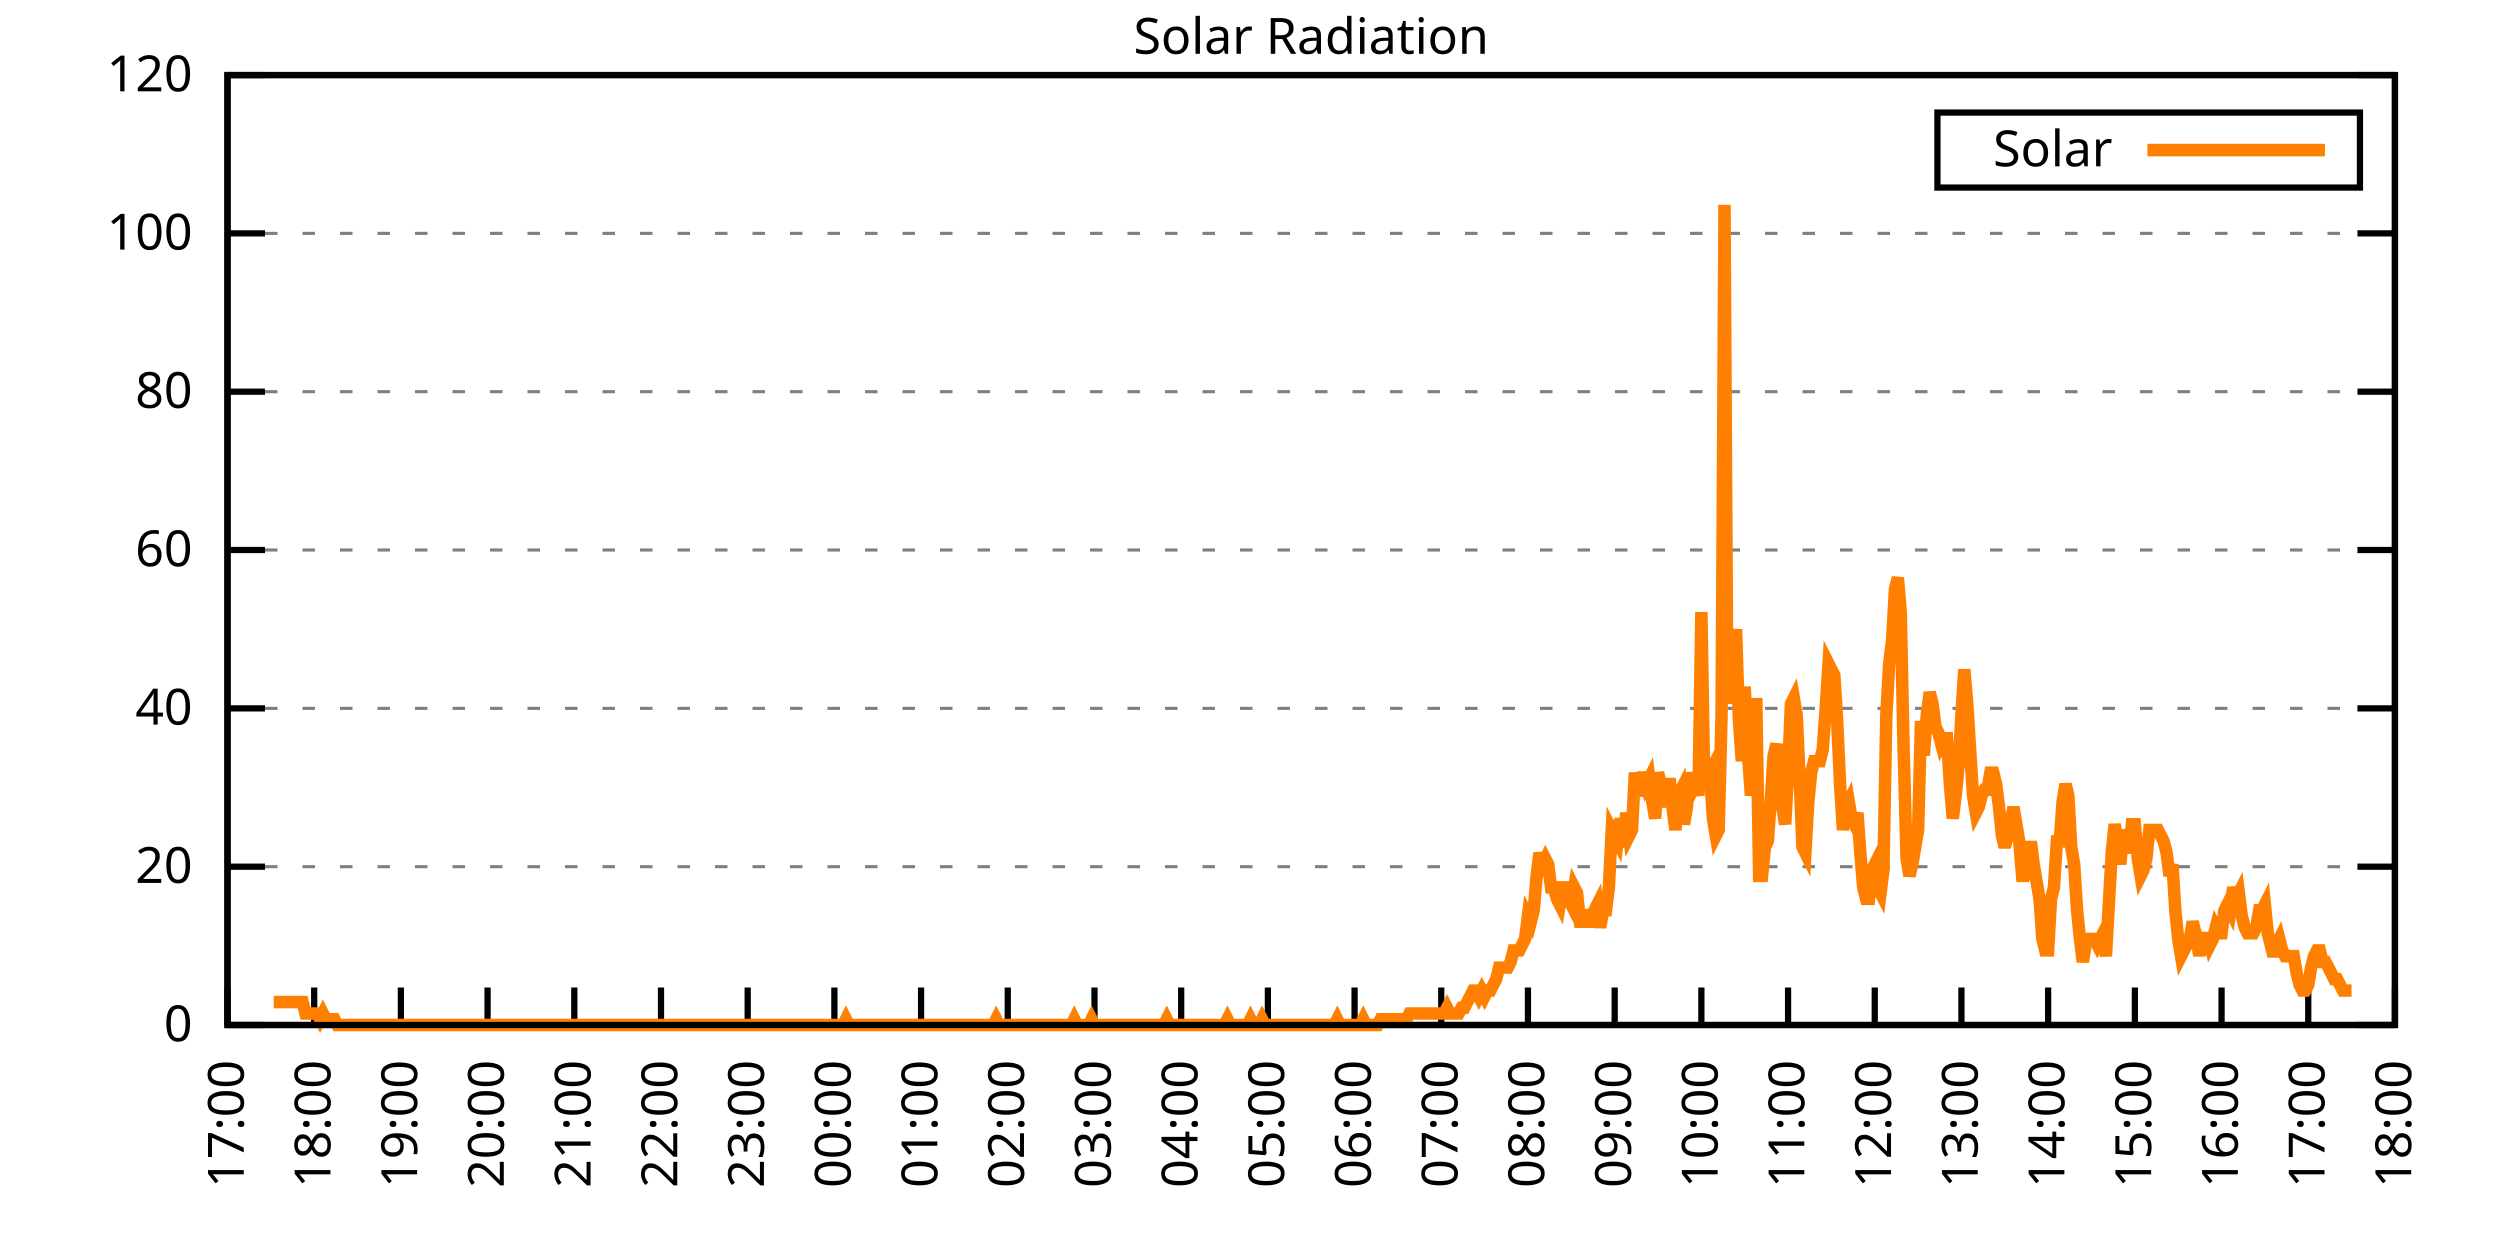
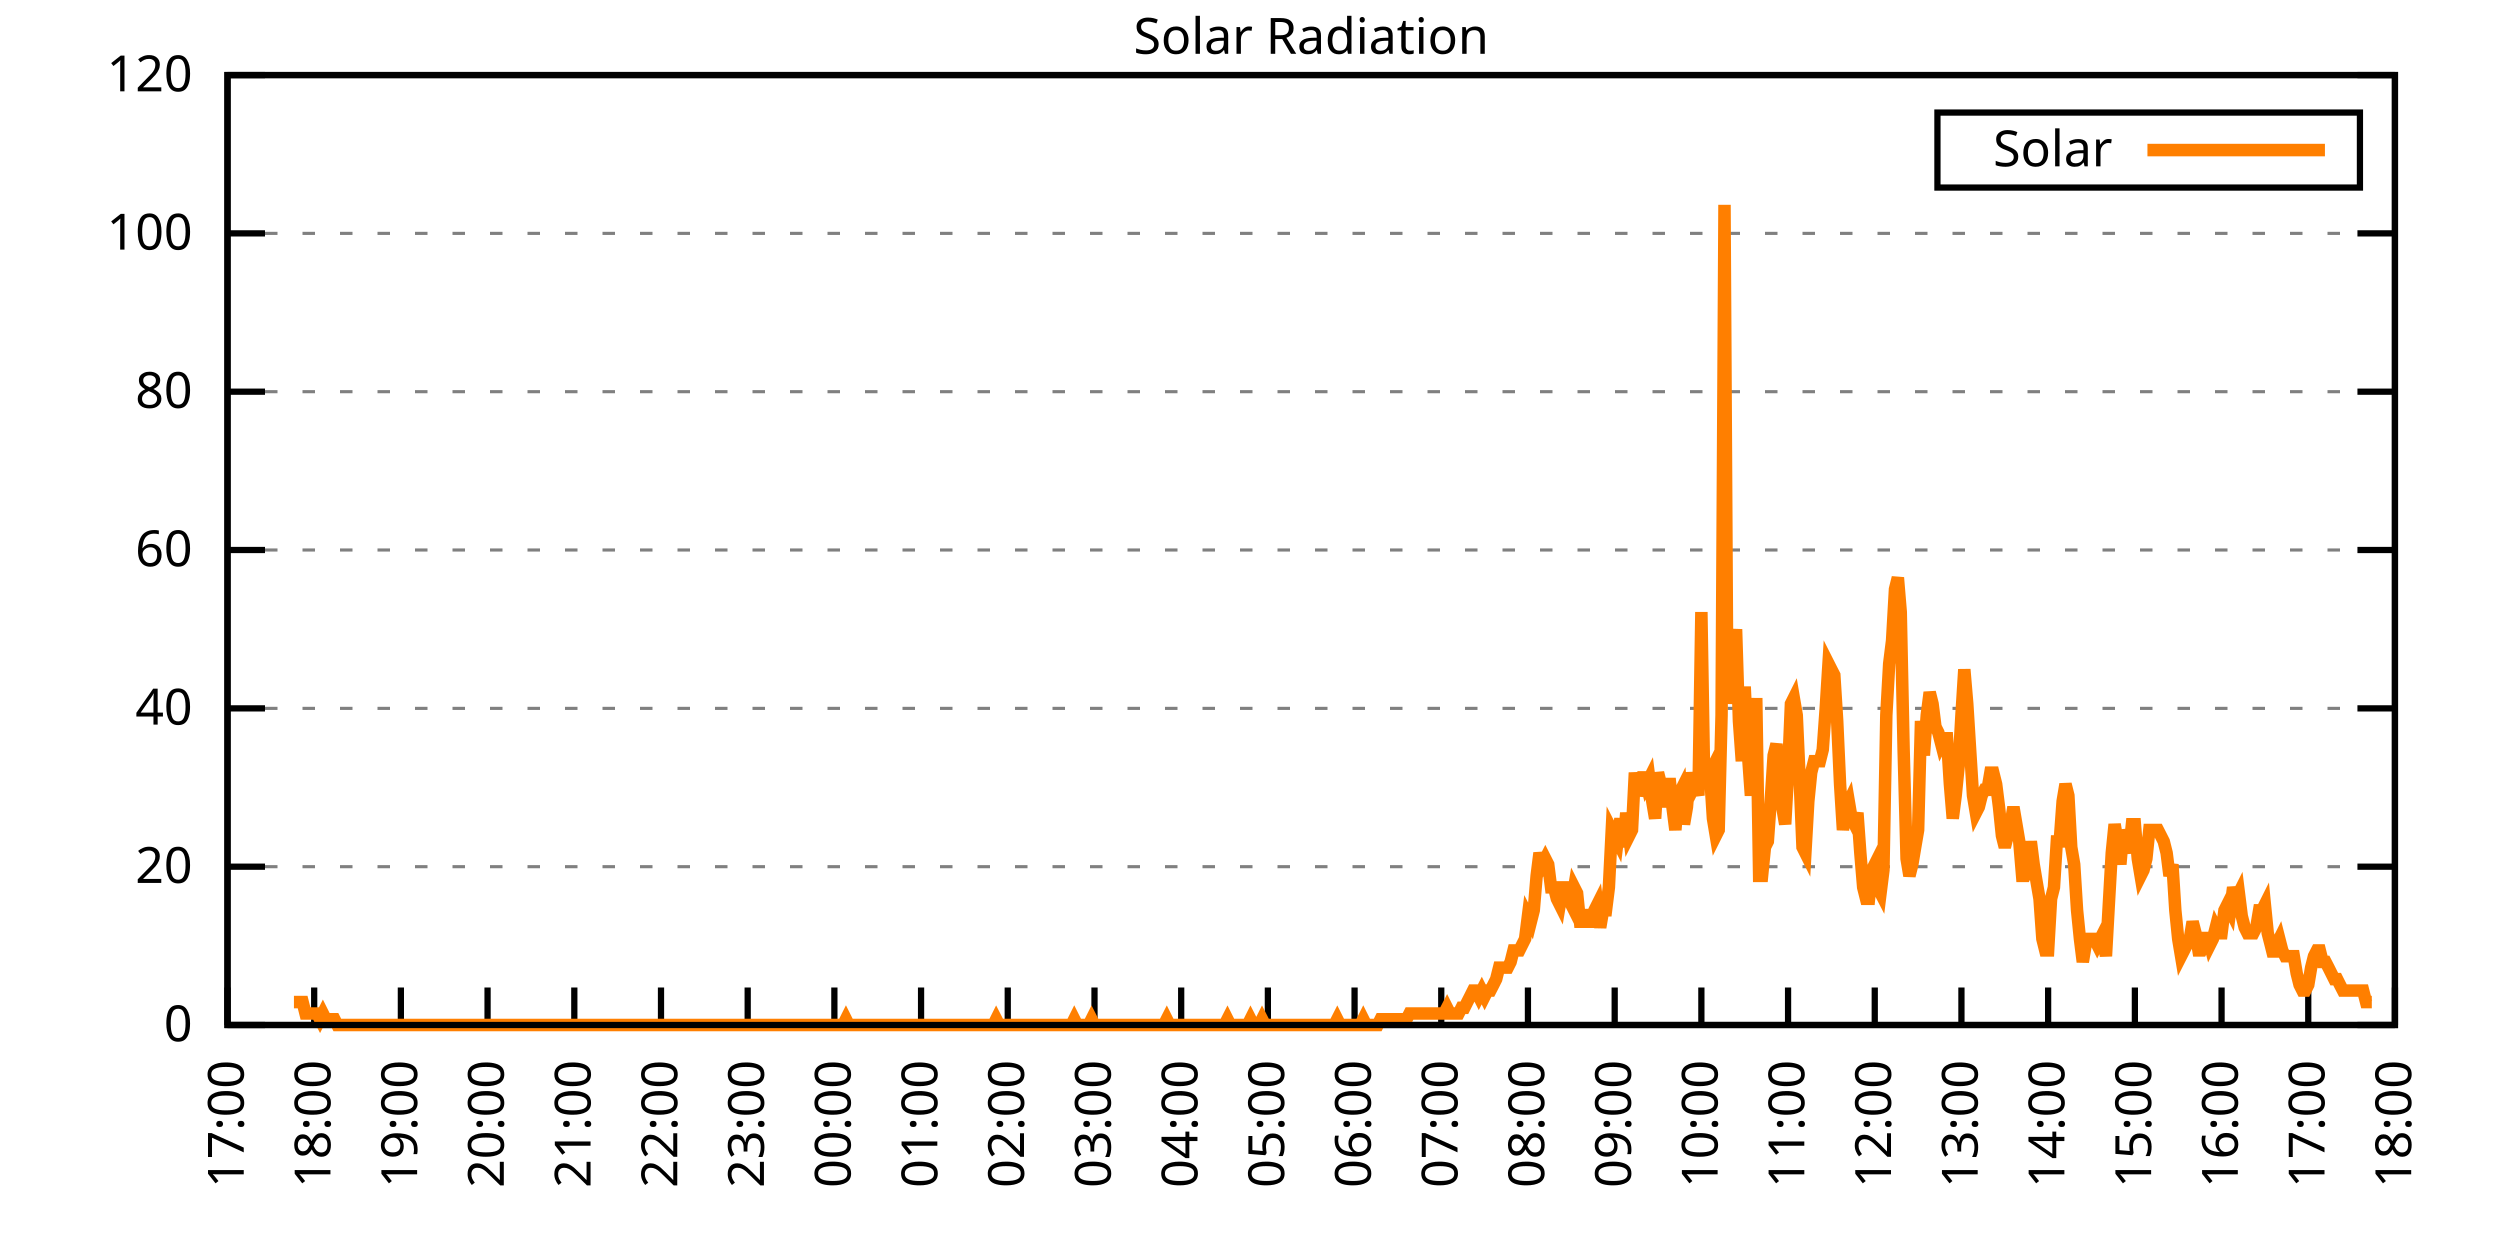
<svg xmlns="http://www.w3.org/2000/svg" xmlns:xlink="http://www.w3.org/1999/xlink" width="400" height="200" viewBox="0 0 400 200">
  <g id="gnuplot_canvas">
    <rect x="0" y="0" width="400" height="200" fill="none" />
    <defs>
      <circle id="gpDot" r="0.5" stroke-width="0.5" stroke="currentColor" />
      <path id="gpPt0" stroke-width="0.333" stroke="currentColor" d="M-1,0 h2 M0,-1 v2" />
      <path id="gpPt1" stroke-width="0.333" stroke="currentColor" d="M-1,-1 L1,1 M1,-1 L-1,1" />
      <path id="gpPt2" stroke-width="0.333" stroke="currentColor" d="M-1,0 L1,0 M0,-1 L0,1 M-1,-1 L1,1 M-1,1 L1,-1" />
      <rect id="gpPt3" stroke-width="0.333" stroke="currentColor" x="-1" y="-1" width="2" height="2" />
      <rect id="gpPt4" stroke-width="0.333" stroke="currentColor" fill="currentColor" x="-1" y="-1" width="2" height="2" />
      <circle id="gpPt5" stroke-width="0.333" stroke="currentColor" cx="0" cy="0" r="1" />
      <use xlink:href="#gpPt5" id="gpPt6" fill="currentColor" stroke="none" />
      <path id="gpPt7" stroke-width="0.333" stroke="currentColor" d="M0,-1.33 L-1.33,0.67 L1.33,0.67 z" />
      <use xlink:href="#gpPt7" id="gpPt8" fill="currentColor" stroke="none" />
      <use xlink:href="#gpPt7" id="gpPt9" stroke="currentColor" transform="rotate(180)" />
      <use xlink:href="#gpPt9" id="gpPt10" fill="currentColor" stroke="none" />
      <use xlink:href="#gpPt3" id="gpPt11" stroke="currentColor" transform="rotate(45)" />
      <use xlink:href="#gpPt11" id="gpPt12" fill="currentColor" stroke="none" />
      <path id="gpPt13" stroke-width="0.333" stroke="currentColor" d="M0,1.330 L1.265,0.411 L0.782,-1.067 L-0.782,-1.076 L-1.265,0.411 z" />
      <use xlink:href="#gpPt13" id="gpPt14" fill="currentColor" stroke="none" />
      <filter id="textbox" filterUnits="objectBoundingBox" x="0" y="0" height="1" width="1">
        <feFlood flood-color="white" flood-opacity="1" result="bgnd" />
        <feComposite in="SourceGraphic" in2="bgnd" operator="atop" />
      </filter>
      <filter id="greybox" filterUnits="objectBoundingBox" x="0" y="0" height="1" width="1">
        <feFlood flood-color="lightgrey" flood-opacity="1" result="grey" />
        <feComposite in="SourceGraphic" in2="grey" operator="atop" />
      </filter>
    </defs>
    <g fill="none" color="white" stroke="currentColor" stroke-width="1.00" stroke-linecap="butt" stroke-linejoin="miter">
</g>
    <g fill="none" color="black" stroke="currentColor" stroke-width="1.00" stroke-linecap="butt" stroke-linejoin="miter">
      <g stroke="none" shape-rendering="crispEdges">
        <polygon fill="rgb(255, 255, 255)" points="36.40,164.00 383.18,164.00 383.18,12.02 36.40,12.02 " />
      </g>
    </g>
    <g fill="none" color="black" stroke="currentColor" stroke-width="1.00" stroke-linecap="butt" stroke-linejoin="miter">
</g>
    <g fill="none" color="black" stroke="black" stroke-width="0.50" stroke-linecap="butt" stroke-linejoin="miter">
</g>
    <g fill="none" color="gray" stroke="currentColor" stroke-width="0.50" stroke-linecap="butt" stroke-linejoin="miter">
      <path stroke="gray" stroke-dasharray="2,4" class="gridline" d="M36.40,164.00 L383.19,164.00  " />
    </g>
    <g fill="none" color="gray" stroke="gray" stroke-width="1.00" stroke-linecap="butt" stroke-linejoin="miter">
</g>
    <g fill="none" color="black" stroke="currentColor" stroke-width="1.00" stroke-linecap="butt" stroke-linejoin="miter">
      <path stroke="black" d="M36.40,164.00 L42.40,164.00 M383.19,164.00 L377.19,164.00  " />
      <g transform="translate(30.80,166.60)" stroke="none" fill="black" font-family="Sans" font-size="8.00" text-anchor="end">
        <text>
          <tspan font-family="Sans"> 0</tspan>
        </text>
      </g>
    </g>
    <g fill="none" color="black" stroke="currentColor" stroke-width="1.00" stroke-linecap="butt" stroke-linejoin="miter">
</g>
    <g fill="none" color="black" stroke="black" stroke-width="0.50" stroke-linecap="butt" stroke-linejoin="miter">
</g>
    <g fill="none" color="gray" stroke="currentColor" stroke-width="0.50" stroke-linecap="butt" stroke-linejoin="miter">
      <path stroke="gray" stroke-dasharray="2,4" class="gridline" d="M36.40,138.67 L383.19,138.67  " />
    </g>
    <g fill="none" color="gray" stroke="gray" stroke-width="1.00" stroke-linecap="butt" stroke-linejoin="miter">
</g>
    <g fill="none" color="black" stroke="currentColor" stroke-width="1.00" stroke-linecap="butt" stroke-linejoin="miter">
      <path stroke="black" d="M36.40,138.67 L42.40,138.67 M383.19,138.67 L377.19,138.67  " />
      <g transform="translate(30.80,141.27)" stroke="none" fill="black" font-family="Sans" font-size="8.00" text-anchor="end">
        <text>
          <tspan font-family="Sans"> 20</tspan>
        </text>
      </g>
    </g>
    <g fill="none" color="black" stroke="currentColor" stroke-width="1.00" stroke-linecap="butt" stroke-linejoin="miter">
</g>
    <g fill="none" color="black" stroke="black" stroke-width="0.50" stroke-linecap="butt" stroke-linejoin="miter">
</g>
    <g fill="none" color="gray" stroke="currentColor" stroke-width="0.50" stroke-linecap="butt" stroke-linejoin="miter">
      <path stroke="gray" stroke-dasharray="2,4" class="gridline" d="M36.40,113.34 L383.19,113.34  " />
    </g>
    <g fill="none" color="gray" stroke="gray" stroke-width="1.00" stroke-linecap="butt" stroke-linejoin="miter">
</g>
    <g fill="none" color="black" stroke="currentColor" stroke-width="1.00" stroke-linecap="butt" stroke-linejoin="miter">
      <path stroke="black" d="M36.40,113.34 L42.40,113.34 M383.19,113.34 L377.19,113.34  " />
      <g transform="translate(30.80,115.94)" stroke="none" fill="black" font-family="Sans" font-size="8.00" text-anchor="end">
        <text>
          <tspan font-family="Sans"> 40</tspan>
        </text>
      </g>
    </g>
    <g fill="none" color="black" stroke="currentColor" stroke-width="1.00" stroke-linecap="butt" stroke-linejoin="miter">
</g>
    <g fill="none" color="black" stroke="black" stroke-width="0.50" stroke-linecap="butt" stroke-linejoin="miter">
</g>
    <g fill="none" color="gray" stroke="currentColor" stroke-width="0.50" stroke-linecap="butt" stroke-linejoin="miter">
      <path stroke="gray" stroke-dasharray="2,4" class="gridline" d="M36.40,88.00 L383.19,88.00  " />
    </g>
    <g fill="none" color="gray" stroke="gray" stroke-width="1.00" stroke-linecap="butt" stroke-linejoin="miter">
</g>
    <g fill="none" color="black" stroke="currentColor" stroke-width="1.00" stroke-linecap="butt" stroke-linejoin="miter">
      <path stroke="black" d="M36.40,88.00 L42.40,88.00 M383.19,88.00 L377.19,88.00  " />
      <g transform="translate(30.80,90.60)" stroke="none" fill="black" font-family="Sans" font-size="8.00" text-anchor="end">
        <text>
          <tspan font-family="Sans"> 60</tspan>
        </text>
      </g>
    </g>
    <g fill="none" color="black" stroke="currentColor" stroke-width="1.00" stroke-linecap="butt" stroke-linejoin="miter">
</g>
    <g fill="none" color="black" stroke="black" stroke-width="0.50" stroke-linecap="butt" stroke-linejoin="miter">
</g>
    <g fill="none" color="gray" stroke="currentColor" stroke-width="0.50" stroke-linecap="butt" stroke-linejoin="miter">
      <path stroke="gray" stroke-dasharray="2,4" class="gridline" d="M36.40,62.67 L383.19,62.67  " />
    </g>
    <g fill="none" color="gray" stroke="gray" stroke-width="1.00" stroke-linecap="butt" stroke-linejoin="miter">
</g>
    <g fill="none" color="black" stroke="currentColor" stroke-width="1.00" stroke-linecap="butt" stroke-linejoin="miter">
      <path stroke="black" d="M36.40,62.67 L42.40,62.67 M383.19,62.67 L377.19,62.67  " />
      <g transform="translate(30.80,65.27)" stroke="none" fill="black" font-family="Sans" font-size="8.00" text-anchor="end">
        <text>
          <tspan font-family="Sans"> 80</tspan>
        </text>
      </g>
    </g>
    <g fill="none" color="black" stroke="currentColor" stroke-width="1.00" stroke-linecap="butt" stroke-linejoin="miter">
</g>
    <g fill="none" color="black" stroke="black" stroke-width="0.50" stroke-linecap="butt" stroke-linejoin="miter">
</g>
    <g fill="none" color="gray" stroke="currentColor" stroke-width="0.50" stroke-linecap="butt" stroke-linejoin="miter">
      <path stroke="gray" stroke-dasharray="2,4" class="gridline" d="M36.40,37.34 L383.19,37.34  " />
    </g>
    <g fill="none" color="gray" stroke="gray" stroke-width="1.00" stroke-linecap="butt" stroke-linejoin="miter">
</g>
    <g fill="none" color="black" stroke="currentColor" stroke-width="1.00" stroke-linecap="butt" stroke-linejoin="miter">
      <path stroke="black" d="M36.40,37.34 L42.40,37.34 M383.19,37.34 L377.19,37.34  " />
      <g transform="translate(30.80,39.94)" stroke="none" fill="black" font-family="Sans" font-size="8.00" text-anchor="end">
        <text>
          <tspan font-family="Sans"> 100</tspan>
        </text>
      </g>
    </g>
    <g fill="none" color="black" stroke="currentColor" stroke-width="1.00" stroke-linecap="butt" stroke-linejoin="miter">
</g>
    <g fill="none" color="black" stroke="black" stroke-width="0.50" stroke-linecap="butt" stroke-linejoin="miter">
</g>
    <g fill="none" color="gray" stroke="currentColor" stroke-width="0.50" stroke-linecap="butt" stroke-linejoin="miter">
      <path stroke="gray" stroke-dasharray="2,4" class="gridline" d="M36.40,12.01 L383.19,12.01  " />
    </g>
    <g fill="none" color="gray" stroke="gray" stroke-width="1.00" stroke-linecap="butt" stroke-linejoin="miter">
</g>
    <g fill="none" color="black" stroke="currentColor" stroke-width="1.00" stroke-linecap="butt" stroke-linejoin="miter">
      <path stroke="black" d="M36.40,12.01 L42.40,12.01 M383.19,12.01 L377.19,12.01  " />
      <g transform="translate(30.80,14.61)" stroke="none" fill="black" font-family="Sans" font-size="8.00" text-anchor="end">
        <text>
          <tspan font-family="Sans"> 120</tspan>
        </text>
      </g>
    </g>
    <g fill="none" color="black" stroke="currentColor" stroke-width="1.00" stroke-linecap="butt" stroke-linejoin="miter">
      <path stroke="black" d="M36.40,164.00 L36.40,158.00  " />
      <g transform="translate(39.00,169.60) rotate(270.00)" stroke="none" fill="black" font-family="Sans" font-size="8.00" text-anchor="end">
        <text>
          <tspan font-family="Sans">17:00</tspan>
        </text>
      </g>
    </g>
    <g fill="none" color="black" stroke="currentColor" stroke-width="1.00" stroke-linecap="butt" stroke-linejoin="miter">
      <path stroke="black" d="M50.27,164.00 L50.27,158.00  " />
      <g transform="translate(52.87,169.60) rotate(270.00)" stroke="none" fill="black" font-family="Sans" font-size="8.00" text-anchor="end">
        <text>
          <tspan font-family="Sans">18:00</tspan>
        </text>
      </g>
    </g>
    <g fill="none" color="black" stroke="currentColor" stroke-width="1.00" stroke-linecap="butt" stroke-linejoin="miter">
      <path stroke="black" d="M64.14,164.00 L64.14,158.00  " />
      <g transform="translate(66.74,169.60) rotate(270.00)" stroke="none" fill="black" font-family="Sans" font-size="8.00" text-anchor="end">
        <text>
          <tspan font-family="Sans">19:00</tspan>
        </text>
      </g>
    </g>
    <g fill="none" color="black" stroke="currentColor" stroke-width="1.00" stroke-linecap="butt" stroke-linejoin="miter">
      <path stroke="black" d="M78.01,164.00 L78.01,158.00  " />
      <g transform="translate(80.61,169.60) rotate(270.00)" stroke="none" fill="black" font-family="Sans" font-size="8.00" text-anchor="end">
        <text>
          <tspan font-family="Sans">20:00</tspan>
        </text>
      </g>
    </g>
    <g fill="none" color="black" stroke="currentColor" stroke-width="1.00" stroke-linecap="butt" stroke-linejoin="miter">
      <path stroke="black" d="M91.89,164.00 L91.89,158.00  " />
      <g transform="translate(94.49,169.60) rotate(270.00)" stroke="none" fill="black" font-family="Sans" font-size="8.00" text-anchor="end">
        <text>
          <tspan font-family="Sans">21:00</tspan>
        </text>
      </g>
    </g>
    <g fill="none" color="black" stroke="currentColor" stroke-width="1.00" stroke-linecap="butt" stroke-linejoin="miter">
      <path stroke="black" d="M105.76,164.00 L105.76,158.00  " />
      <g transform="translate(108.36,169.60) rotate(270.00)" stroke="none" fill="black" font-family="Sans" font-size="8.00" text-anchor="end">
        <text>
          <tspan font-family="Sans">22:00</tspan>
        </text>
      </g>
    </g>
    <g fill="none" color="black" stroke="currentColor" stroke-width="1.00" stroke-linecap="butt" stroke-linejoin="miter">
      <path stroke="black" d="M119.63,164.00 L119.63,158.00  " />
      <g transform="translate(122.23,169.60) rotate(270.00)" stroke="none" fill="black" font-family="Sans" font-size="8.00" text-anchor="end">
        <text>
          <tspan font-family="Sans">23:00</tspan>
        </text>
      </g>
    </g>
    <g fill="none" color="black" stroke="currentColor" stroke-width="1.00" stroke-linecap="butt" stroke-linejoin="miter">
      <path stroke="black" d="M133.50,164.00 L133.50,158.00  " />
      <g transform="translate(136.10,169.60) rotate(270.00)" stroke="none" fill="black" font-family="Sans" font-size="8.00" text-anchor="end">
        <text>
          <tspan font-family="Sans">00:00</tspan>
        </text>
      </g>
    </g>
    <g fill="none" color="black" stroke="currentColor" stroke-width="1.00" stroke-linecap="butt" stroke-linejoin="miter">
      <path stroke="black" d="M147.37,164.00 L147.37,158.00  " />
      <g transform="translate(149.97,169.60) rotate(270.00)" stroke="none" fill="black" font-family="Sans" font-size="8.00" text-anchor="end">
        <text>
          <tspan font-family="Sans">01:00</tspan>
        </text>
      </g>
    </g>
    <g fill="none" color="black" stroke="currentColor" stroke-width="1.00" stroke-linecap="butt" stroke-linejoin="miter">
      <path stroke="black" d="M161.24,164.00 L161.24,158.00  " />
      <g transform="translate(163.84,169.60) rotate(270.00)" stroke="none" fill="black" font-family="Sans" font-size="8.00" text-anchor="end">
        <text>
          <tspan font-family="Sans">02:00</tspan>
        </text>
      </g>
    </g>
    <g fill="none" color="black" stroke="currentColor" stroke-width="1.00" stroke-linecap="butt" stroke-linejoin="miter">
      <path stroke="black" d="M175.12,164.00 L175.12,158.00  " />
      <g transform="translate(177.72,169.60) rotate(270.00)" stroke="none" fill="black" font-family="Sans" font-size="8.00" text-anchor="end">
        <text>
          <tspan font-family="Sans">03:00</tspan>
        </text>
      </g>
    </g>
    <g fill="none" color="black" stroke="currentColor" stroke-width="1.00" stroke-linecap="butt" stroke-linejoin="miter">
      <path stroke="black" d="M188.99,164.00 L188.99,158.00  " />
      <g transform="translate(191.59,169.60) rotate(270.00)" stroke="none" fill="black" font-family="Sans" font-size="8.00" text-anchor="end">
        <text>
          <tspan font-family="Sans">04:00</tspan>
        </text>
      </g>
    </g>
    <g fill="none" color="black" stroke="currentColor" stroke-width="1.00" stroke-linecap="butt" stroke-linejoin="miter">
      <path stroke="black" d="M202.86,164.00 L202.86,158.00  " />
      <g transform="translate(205.46,169.60) rotate(270.00)" stroke="none" fill="black" font-family="Sans" font-size="8.00" text-anchor="end">
        <text>
          <tspan font-family="Sans">05:00</tspan>
        </text>
      </g>
    </g>
    <g fill="none" color="black" stroke="currentColor" stroke-width="1.00" stroke-linecap="butt" stroke-linejoin="miter">
      <path stroke="black" d="M216.73,164.00 L216.73,158.00  " />
      <g transform="translate(219.33,169.60) rotate(270.00)" stroke="none" fill="black" font-family="Sans" font-size="8.00" text-anchor="end">
        <text>
          <tspan font-family="Sans">06:00</tspan>
        </text>
      </g>
    </g>
    <g fill="none" color="black" stroke="currentColor" stroke-width="1.00" stroke-linecap="butt" stroke-linejoin="miter">
      <path stroke="black" d="M230.60,164.00 L230.60,158.00  " />
      <g transform="translate(233.20,169.60) rotate(270.00)" stroke="none" fill="black" font-family="Sans" font-size="8.00" text-anchor="end">
        <text>
          <tspan font-family="Sans">07:00</tspan>
        </text>
      </g>
    </g>
    <g fill="none" color="black" stroke="currentColor" stroke-width="1.00" stroke-linecap="butt" stroke-linejoin="miter">
      <path stroke="black" d="M244.47,164.00 L244.47,158.00  " />
      <g transform="translate(247.07,169.60) rotate(270.00)" stroke="none" fill="black" font-family="Sans" font-size="8.00" text-anchor="end">
        <text>
          <tspan font-family="Sans">08:00</tspan>
        </text>
      </g>
    </g>
    <g fill="none" color="black" stroke="currentColor" stroke-width="1.00" stroke-linecap="butt" stroke-linejoin="miter">
      <path stroke="black" d="M258.35,164.00 L258.35,158.00  " />
      <g transform="translate(260.95,169.60) rotate(270.00)" stroke="none" fill="black" font-family="Sans" font-size="8.00" text-anchor="end">
        <text>
          <tspan font-family="Sans">09:00</tspan>
        </text>
      </g>
    </g>
    <g fill="none" color="black" stroke="currentColor" stroke-width="1.00" stroke-linecap="butt" stroke-linejoin="miter">
      <path stroke="black" d="M272.22,164.00 L272.22,158.00  " />
      <g transform="translate(274.82,169.60) rotate(270.00)" stroke="none" fill="black" font-family="Sans" font-size="8.00" text-anchor="end">
        <text>
          <tspan font-family="Sans">10:00</tspan>
        </text>
      </g>
    </g>
    <g fill="none" color="black" stroke="currentColor" stroke-width="1.00" stroke-linecap="butt" stroke-linejoin="miter">
      <path stroke="black" d="M286.09,164.00 L286.09,158.00  " />
      <g transform="translate(288.69,169.60) rotate(270.00)" stroke="none" fill="black" font-family="Sans" font-size="8.00" text-anchor="end">
        <text>
          <tspan font-family="Sans">11:00</tspan>
        </text>
      </g>
    </g>
    <g fill="none" color="black" stroke="currentColor" stroke-width="1.00" stroke-linecap="butt" stroke-linejoin="miter">
      <path stroke="black" d="M299.96,164.00 L299.96,158.00  " />
      <g transform="translate(302.56,169.60) rotate(270.00)" stroke="none" fill="black" font-family="Sans" font-size="8.00" text-anchor="end">
        <text>
          <tspan font-family="Sans">12:00</tspan>
        </text>
      </g>
    </g>
    <g fill="none" color="black" stroke="currentColor" stroke-width="1.00" stroke-linecap="butt" stroke-linejoin="miter">
      <path stroke="black" d="M313.83,164.00 L313.83,158.00  " />
      <g transform="translate(316.43,169.60) rotate(270.00)" stroke="none" fill="black" font-family="Sans" font-size="8.00" text-anchor="end">
        <text>
          <tspan font-family="Sans">13:00</tspan>
        </text>
      </g>
    </g>
    <g fill="none" color="black" stroke="currentColor" stroke-width="1.00" stroke-linecap="butt" stroke-linejoin="miter">
      <path stroke="black" d="M327.70,164.00 L327.70,158.00  " />
      <g transform="translate(330.30,169.60) rotate(270.00)" stroke="none" fill="black" font-family="Sans" font-size="8.00" text-anchor="end">
        <text>
          <tspan font-family="Sans">14:00</tspan>
        </text>
      </g>
    </g>
    <g fill="none" color="black" stroke="currentColor" stroke-width="1.00" stroke-linecap="butt" stroke-linejoin="miter">
      <path stroke="black" d="M341.58,164.00 L341.58,158.00  " />
      <g transform="translate(344.18,169.60) rotate(270.00)" stroke="none" fill="black" font-family="Sans" font-size="8.00" text-anchor="end">
        <text>
          <tspan font-family="Sans">15:00</tspan>
        </text>
      </g>
    </g>
    <g fill="none" color="black" stroke="currentColor" stroke-width="1.00" stroke-linecap="butt" stroke-linejoin="miter">
      <path stroke="black" d="M355.45,164.00 L355.45,158.00  " />
      <g transform="translate(358.05,169.60) rotate(270.00)" stroke="none" fill="black" font-family="Sans" font-size="8.00" text-anchor="end">
        <text>
          <tspan font-family="Sans">16:00</tspan>
        </text>
      </g>
    </g>
    <g fill="none" color="black" stroke="currentColor" stroke-width="1.00" stroke-linecap="butt" stroke-linejoin="miter">
      <path stroke="black" d="M369.32,164.00 L369.32,158.00  " />
      <g transform="translate(371.92,169.60) rotate(270.00)" stroke="none" fill="black" font-family="Sans" font-size="8.00" text-anchor="end">
        <text>
          <tspan font-family="Sans">17:00</tspan>
        </text>
      </g>
    </g>
    <g fill="none" color="black" stroke="currentColor" stroke-width="1.00" stroke-linecap="butt" stroke-linejoin="miter">
      <path stroke="black" d="M383.19,164.00 L383.19,158.00  " />
      <g transform="translate(385.79,169.60) rotate(270.00)" stroke="none" fill="black" font-family="Sans" font-size="8.00" text-anchor="end">
        <text>
          <tspan font-family="Sans">18:00</tspan>
        </text>
      </g>
    </g>
    <g fill="none" color="black" stroke="currentColor" stroke-width="1.00" stroke-linecap="butt" stroke-linejoin="miter">
</g>
    <g fill="none" color="black" stroke="currentColor" stroke-width="1.00" stroke-linecap="butt" stroke-linejoin="miter">
      <path stroke="black" d="M36.40,12.01 L36.40,164.00 L383.19,164.00 L383.19,12.01 L36.40,12.01 Z  " />
    </g>
    <g fill="none" color="black" stroke="currentColor" stroke-width="1.00" stroke-linecap="butt" stroke-linejoin="miter">
</g>
    <g fill="none" color="black" stroke="currentColor" stroke-width="1.00" stroke-linecap="butt" stroke-linejoin="miter">
      <path stroke="black" d="M309.99,30.01 L309.99,18.01 L377.59,18.01 L377.59,30.01 L309.99,30.01 Z  " />
    </g>
    <g id="Solar_Radiation_plot_1">
      <g fill="none" color="white" stroke="black" stroke-width="2.00" stroke-linecap="butt" stroke-linejoin="miter">
</g>
      <g fill="none" color="black" stroke="currentColor" stroke-width="2.00" stroke-linecap="butt" stroke-linejoin="miter">
        <g transform="translate(337.99,26.61)" stroke="none" fill="black" font-family="Sans" font-size="8.00" text-anchor="end">
          <text>
            <tspan font-family="Sans">Solar</tspan>
          </text>
        </g>
      </g>
      <g fill="none" color="black" stroke="currentColor" stroke-width="2.00" stroke-linecap="butt" stroke-linejoin="miter">
-         <path stroke="rgb(255, 127,   0)" d="M343.59,24.01 L371.99,24.01 M43.80,160.33 L44.26,160.33 L44.72,160.33 L45.19,160.33 L45.65,160.33 L46.11,160.33   L46.57,160.33 L47.03,160.33 L47.50,160.33 L47.96,160.33 L48.42,160.33 L48.88,162.16 L49.35,162.16 L49.81,162.16   L50.27,162.16 L50.73,162.16 L51.20,163.08 L51.66,162.16 L52.12,163.08 L52.58,163.08 L53.05,163.08 L53.51,163.08   L53.97,164.00 L54.43,164.00 L54.90,164.00 L55.36,164.00 L55.82,164.00 L56.28,164.00 L56.75,164.00 L57.21,164.00   L57.67,164.00 L58.13,164.00 L58.59,164.00 L59.06,164.00 L59.52,164.00 L59.98,164.00 L60.44,164.00 L60.91,164.00   L61.37,164.00 L61.83,164.00 L62.29,164.00 L62.76,164.00 L63.22,164.00 L63.68,164.00 L64.14,164.00 L64.61,164.00   L65.07,164.00 L65.53,164.00 L65.99,164.00 L66.46,164.00 L66.92,164.00 L67.38,164.00 L67.84,164.00 L68.30,164.00   L68.77,164.00 L69.23,164.00 L69.69,164.00 L70.15,164.00 L70.62,164.00 L71.08,164.00 L71.54,164.00 L72.00,164.00   L72.47,164.00 L72.93,164.00 L73.39,164.00 L73.85,164.00 L74.32,164.00 L74.78,164.00 L75.24,164.00 L75.70,164.00   L76.17,164.00 L76.63,164.00 L77.09,164.00 L77.55,164.00 L78.01,164.00 L78.48,164.00 L78.94,164.00 L79.40,164.00   L79.86,164.00 L80.33,164.00 L80.79,164.00 L81.25,164.00 L81.71,164.00 L82.18,164.00 L82.64,164.00 L83.10,164.00   L83.56,164.00 L84.03,164.00 L84.49,164.00 L84.95,164.00 L85.41,164.00 L85.88,164.00 L86.34,164.00 L86.80,164.00   L87.26,164.00 L87.72,164.00 L88.19,164.00 L88.65,164.00 L89.11,164.00 L89.57,164.00 L90.04,164.00 L90.50,164.00   L90.96,164.00 L91.42,164.00 L91.89,164.00 L92.35,164.00 L92.81,164.00 L93.27,164.00 L93.74,164.00 L94.20,164.00   L94.66,164.00 L95.12,164.00 L95.59,164.00 L96.05,164.00 L96.51,164.00 L96.97,164.00 L97.44,164.00 L97.90,164.00   L98.36,164.00 L98.82,164.00 L99.28,164.00 L99.75,164.00 L100.21,164.00 L100.67,164.00 L101.13,164.00 L101.60,164.00   L102.06,164.00 L102.52,164.00 L102.98,164.00 L103.45,164.00 L103.91,164.00 L104.37,164.00 L104.83,164.00 L105.30,164.00   L105.76,164.00 L106.22,164.00 L106.68,164.00 L107.15,164.00 L107.61,164.00 L108.07,164.00 L108.53,164.00 L108.99,164.00   L109.46,164.00 L109.92,164.00 L110.38,164.00 L110.84,164.00 L111.31,164.00 L111.77,164.00 L112.23,164.00 L112.69,164.00   L113.16,164.00 L113.62,164.00 L114.08,164.00 L114.54,164.00 L115.01,164.00 L115.47,164.00 L115.93,164.00 L116.39,164.00   L116.86,164.00 L117.32,164.00 L117.78,164.00 L118.24,164.00 L118.70,164.00 L119.17,164.00 L119.63,164.00 L120.09,164.00   L120.55,164.00 L121.02,164.00 L121.48,164.00 L121.94,164.00 L122.40,164.00 L122.87,164.00 L123.33,164.00 L123.79,164.00   L124.25,164.00 L124.72,164.00 L125.18,164.00 L125.64,164.00 L126.10,164.00 L126.57,164.00 L127.03,164.00 L127.49,164.00   L127.95,164.00 L128.41,164.00 L128.88,164.00 L129.34,164.00 L129.80,164.00 L130.26,164.00 L130.73,164.00 L131.19,164.00   L131.65,164.00 L132.11,164.00 L132.58,164.00 L133.04,164.00 L133.50,164.00 L133.96,164.00 L134.43,164.00 L134.89,164.00   L135.35,163.08 L135.81,164.00 L136.28,164.00 L136.74,164.00 L137.20,164.00 L137.66,164.00 L138.13,164.00 L138.59,164.00   L139.05,164.00 L139.51,164.00 L139.97,164.00 L140.44,164.00 L140.90,164.00 L141.36,164.00 L141.82,164.00 L142.29,164.00   L142.75,164.00 L143.21,164.00 L143.67,164.00 L144.14,164.00 L144.60,164.00 L145.06,164.00 L145.52,164.00 L145.99,164.00   L146.45,164.00 L146.91,164.00 L147.37,164.00 L147.84,164.00 L148.30,164.00 L148.76,164.00 L149.22,164.00 L149.68,164.00   L150.15,164.00 L150.61,164.00 L151.07,164.00 L151.53,164.00 L152.00,164.00 L152.46,164.00 L152.92,164.00 L153.38,164.00   L153.85,164.00 L154.31,164.00 L154.77,164.00 L155.23,164.00 L155.70,164.00 L156.16,164.00 L156.62,164.00 L157.08,164.00   L157.55,164.00 L158.01,164.00 L158.47,164.00 L158.93,164.00 L159.39,163.08 L159.86,164.00 L160.32,164.00 L160.78,164.00   L161.24,164.00 L161.71,164.00 L162.17,164.00 L162.63,164.00 L163.09,164.00 L163.56,164.00 L164.02,164.00 L164.48,164.00   L164.94,164.00 L165.41,164.00 L165.87,164.00 L166.33,164.00 L166.79,164.00 L167.26,164.00 L167.72,164.00 L168.18,164.00   L168.64,164.00 L169.10,164.00 L169.57,164.00 L170.03,164.00 L170.49,164.00 L170.95,164.00 L171.42,164.00 L171.88,163.08   L172.34,164.00 L172.80,164.00 L173.27,164.00 L173.73,164.00 L174.19,164.00 L174.65,163.08 L175.12,164.00 L175.58,164.00   L176.04,164.00 L176.50,164.00 L176.97,164.00 L177.43,164.00 L177.89,164.00 L178.35,164.00 L178.82,164.00 L179.28,164.00   L179.74,164.00 L180.20,164.00 L180.66,164.00 L181.13,164.00 L181.59,164.00 L182.05,164.00 L182.51,164.00 L182.98,164.00   L183.44,164.00 L183.90,164.00 L184.36,164.00 L184.83,164.00 L185.29,164.00 L185.75,164.00 L186.21,164.00 L186.68,163.08   L187.14,164.00 L187.60,164.00 L188.06,164.00 L188.53,164.00 L188.99,164.00 L189.45,164.00 L189.91,164.00 L190.37,164.00   L190.84,164.00 L191.30,164.00 L191.76,164.00 L192.22,164.00 L192.69,164.00 L193.15,164.00 L193.61,164.00 L194.07,164.00   L194.54,164.00 L195.00,164.00 L195.46,164.00 L195.92,164.00 L196.39,163.08 L196.85,164.00 L197.31,164.00 L197.77,164.00   L198.24,164.00 L198.70,164.00 L199.16,164.00 L199.62,164.00 L200.08,163.08 L200.55,164.00 L201.01,164.00 L201.47,164.00   L201.93,163.08 L202.40,164.00 L202.86,164.00 L203.32,164.00 L203.78,164.00 L204.25,164.00 L204.71,164.00 L205.17,164.00   L205.63,164.00 L206.10,164.00 L206.56,164.00 L207.02,164.00 L207.48,164.00 L207.95,164.00 L208.41,164.00 L208.87,164.00   L209.33,164.00 L209.80,164.00 L210.26,164.00 L210.72,164.00 L211.18,164.00 L211.64,164.00 L212.11,164.00 L212.57,164.00   L213.03,164.00 L213.49,164.00 L213.96,163.08 L214.42,164.00 L214.88,164.00 L215.34,164.00 L215.81,164.00 L216.27,164.00   L216.73,164.00 L217.19,164.00 L217.66,164.00 L218.12,163.08 L218.58,164.00 L219.04,164.00 L219.51,164.00 L219.97,164.00   L220.43,164.00 L220.89,163.08 L221.35,163.08 L221.82,163.08 L222.28,163.08 L222.74,163.08 L223.20,163.08 L223.67,163.08   L224.13,163.08 L224.59,163.08 L225.05,163.08 L225.52,162.16 L225.98,162.16 L226.44,162.16 L226.90,162.16 L227.37,162.16   L227.83,162.16 L228.29,162.16 L228.75,162.16 L229.22,162.16 L229.68,162.16 L230.14,162.16 L230.60,162.16 L231.06,162.16   L231.53,161.25 L231.99,162.16 L232.45,162.16 L232.91,162.16 L233.38,162.16 L233.84,161.25 L234.30,161.25 L234.76,160.33   L235.23,159.41 L235.69,158.49 L236.15,158.49 L236.61,159.41 L237.08,158.49 L237.54,159.41 L238.00,158.49 L238.46,158.49   L238.93,157.58 L239.39,156.66 L239.85,154.82 L240.31,154.82 L240.77,154.82 L241.24,154.82 L241.70,153.91 L242.16,152.07   L242.62,152.07 L243.09,152.07 L243.55,151.15 L244.01,150.23 L244.47,146.56 L244.94,147.48 L245.40,145.65 L245.86,140.14   L246.32,136.47 L246.79,138.30 L247.25,137.39 L247.71,138.30 L248.17,141.98 L248.64,141.98 L249.10,143.81 L249.56,144.73   L250.02,141.98 L250.49,141.98 L250.95,143.81 L251.41,144.73 L251.87,141.98 L252.33,142.89 L252.80,147.48 L253.26,147.48   L253.72,145.65 L254.18,147.48 L254.65,147.48 L255.11,145.65 L255.57,144.73 L256.03,148.40 L256.50,145.65 L256.96,145.65   L257.42,141.98 L257.88,132.80 L258.35,133.72 L258.81,134.63 L259.27,130.96 L259.73,135.55 L260.20,130.05 L260.66,133.72   L261.12,132.80 L261.58,123.62 L262.04,127.29 L262.51,125.46 L262.97,123.62 L263.43,125.46 L263.89,124.54 L264.36,128.21   L264.82,130.96 L265.28,123.62 L265.74,125.46 L266.21,125.46 L266.67,129.13 L267.13,124.54 L267.59,129.13 L268.06,132.80   L268.52,127.29 L268.98,126.37 L269.44,131.88 L269.91,129.13 L270.37,123.62 L270.83,126.37 L271.29,125.46 L271.75,127.29   L272.22,97.93 L272.68,125.46 L273.14,124.54 L273.60,123.62 L274.07,130.96 L274.53,133.72 L274.99,132.80 L275.45,114.44   L275.92,32.77 L276.38,112.61 L276.84,104.35 L277.30,105.27 L277.77,100.68 L278.23,115.36 L278.69,121.79 L279.15,109.86   L279.62,119.95 L280.08,126.37 L280.54,126.37 L281.00,111.69 L281.46,140.14 L281.93,140.14 L282.39,135.55 L282.85,134.63   L283.31,128.21 L283.78,120.87 L284.24,119.03 L284.70,125.46 L285.16,129.13 L285.63,131.88 L286.09,123.62 L286.55,112.61   L287.01,111.69 L287.48,114.44 L287.94,124.54 L288.40,135.55 L288.86,136.47 L289.33,128.21 L289.79,123.62 L290.25,121.79   L290.71,121.79 L291.18,121.79 L291.64,119.95 L292.10,113.53 L292.56,106.19 L293.02,107.10 L293.49,108.02 L293.95,115.36   L294.41,125.46 L294.87,132.80 L295.34,129.13 L295.80,128.21 L296.26,130.96 L296.72,131.88 L297.19,130.05 L297.65,136.47   L298.11,141.98 L298.57,143.81 L299.04,143.81 L299.50,139.22 L299.96,138.30 L300.42,141.98 L300.89,142.89 L301.35,139.22   L301.81,114.44 L302.27,106.19 L302.73,102.51 L303.20,94.26 L303.66,92.42 L304.12,97.93 L304.58,119.95 L305.05,137.39   L305.51,140.14 L305.97,138.30 L306.43,135.55 L306.90,132.80 L307.36,115.36 L307.82,120.87 L308.28,114.44 L308.75,110.77   L309.21,112.61 L309.67,116.28 L310.13,117.20 L310.60,119.03 L311.06,118.12 L311.52,118.12 L311.98,125.46 L312.44,130.96   L312.91,127.29 L313.37,122.70 L313.83,114.44 L314.29,107.10 L314.76,112.61 L315.22,119.95 L315.68,127.29 L316.14,130.05   L316.61,129.13 L317.07,127.29 L317.53,126.37 L317.99,126.37 L318.46,123.62 L318.92,123.62 L319.38,125.46 L319.84,129.13   L320.31,133.72 L320.77,135.55 L321.23,133.72 L321.69,131.88 L322.15,129.13 L322.62,131.88 L323.08,134.63 L323.54,140.14   L324.00,140.14 L324.47,139.22 L324.93,134.63 L325.39,138.30 L325.85,141.06 L326.32,143.81 L326.78,150.23 L327.24,152.07   L327.70,152.07 L328.17,143.81 L328.63,141.98 L329.09,134.63 L329.55,134.63 L330.02,128.21 L330.48,125.46 L330.94,127.29   L331.40,135.55 L331.87,138.30 L332.33,145.65 L332.79,150.23 L333.25,153.91 L333.71,151.15 L334.18,150.23 L334.64,150.23   L335.10,150.23 L335.56,151.15 L336.03,150.23 L336.49,149.32 L336.95,152.99 L337.41,144.73 L337.88,136.47 L338.34,131.88   L338.80,134.63 L339.26,138.30 L339.73,132.80 L340.19,134.63 L340.65,136.47 L341.11,131.88 L341.58,131.88 L342.04,137.39   L342.50,140.14 L342.96,139.22 L343.42,137.39 L343.89,132.80 L344.35,132.80 L344.81,132.80 L345.27,132.80 L345.74,133.72   L346.20,134.63 L346.66,136.47 L347.12,140.14 L347.59,138.30 L348.05,145.65 L348.51,150.23 L348.97,152.99 L349.44,152.07   L349.90,151.15 L350.36,150.23 L350.82,147.48 L351.29,149.32 L351.75,152.07 L352.21,152.07 L352.67,151.15 L353.13,149.32   L353.60,151.15 L354.06,150.23 L354.52,148.40 L354.98,149.32 L355.45,149.32 L355.91,145.65 L356.37,144.73 L356.83,145.65   L357.30,141.98 L357.76,143.81 L358.22,142.89 L358.68,146.56 L359.15,148.40 L359.61,149.32 L360.07,149.32 L360.53,149.32   L361.00,148.40 L361.46,145.65 L361.92,145.65 L362.38,144.73 L362.84,149.32 L363.31,151.15 L363.77,152.99 L364.23,151.15   L364.69,150.23 L365.16,152.07 L365.62,152.99 L366.08,152.99 L366.54,152.99 L367.01,152.99 L367.47,155.74 L367.93,157.58   L368.39,158.49 L368.86,158.49 L369.32,157.58 L369.78,154.82 L370.24,152.99 L370.71,152.07 L371.17,152.07 L371.63,153.91   L372.09,153.91 L372.56,154.82 L373.02,155.74 L373.48,156.66 L373.94,156.66 L374.40,157.58 L374.87,158.49 L375.33,158.49   L375.79,158.49 L376.25,158.49  " />
+         <path stroke="rgb(255, 127,   0)" d="M343.59,24.01 L371.99,24.01 M47.03,160.33 L47.50,160.33 L47.96,160.33 L48.42,160.33 L48.88,162.16 L49.35,162.16   L49.81,162.16 L50.27,162.16 L50.73,162.16 L51.20,163.08 L51.66,162.16 L52.12,163.08 L52.58,163.08 L53.05,163.08   L53.51,163.08 L53.97,164.00 L54.43,164.00 L54.90,164.00 L55.36,164.00 L55.82,164.00 L56.28,164.00 L56.75,164.00   L57.21,164.00 L57.67,164.00 L58.13,164.00 L58.59,164.00 L59.06,164.00 L59.52,164.00 L59.98,164.00 L60.44,164.00   L60.91,164.00 L61.37,164.00 L61.83,164.00 L62.29,164.00 L62.76,164.00 L63.22,164.00 L63.68,164.00 L64.14,164.00   L64.61,164.00 L65.07,164.00 L65.53,164.00 L65.99,164.00 L66.46,164.00 L66.92,164.00 L67.38,164.00 L67.84,164.00   L68.30,164.00 L68.77,164.00 L69.23,164.00 L69.69,164.00 L70.15,164.00 L70.62,164.00 L71.08,164.00 L71.54,164.00   L72.00,164.00 L72.47,164.00 L72.93,164.00 L73.39,164.00 L73.85,164.00 L74.32,164.00 L74.78,164.00 L75.24,164.00   L75.70,164.00 L76.17,164.00 L76.63,164.00 L77.09,164.00 L77.55,164.00 L78.01,164.00 L78.48,164.00 L78.94,164.00   L79.40,164.00 L79.86,164.00 L80.33,164.00 L80.79,164.00 L81.25,164.00 L81.71,164.00 L82.18,164.00 L82.64,164.00   L83.10,164.00 L83.56,164.00 L84.03,164.00 L84.49,164.00 L84.95,164.00 L85.41,164.00 L85.88,164.00 L86.34,164.00   L86.80,164.00 L87.26,164.00 L87.72,164.00 L88.19,164.00 L88.65,164.00 L89.11,164.00 L89.57,164.00 L90.04,164.00   L90.50,164.00 L90.96,164.00 L91.42,164.00 L91.89,164.00 L92.35,164.00 L92.81,164.00 L93.27,164.00 L93.74,164.00   L94.20,164.00 L94.66,164.00 L95.12,164.00 L95.59,164.00 L96.05,164.00 L96.51,164.00 L96.97,164.00 L97.44,164.00   L97.90,164.00 L98.36,164.00 L98.82,164.00 L99.28,164.00 L99.75,164.00 L100.21,164.00 L100.67,164.00 L101.13,164.00   L101.60,164.00 L102.06,164.00 L102.52,164.00 L102.98,164.00 L103.45,164.00 L103.91,164.00 L104.37,164.00 L104.83,164.00   L105.30,164.00 L105.76,164.00 L106.22,164.00 L106.68,164.00 L107.15,164.00 L107.61,164.00 L108.07,164.00 L108.53,164.00   L108.99,164.00 L109.46,164.00 L109.92,164.00 L110.38,164.00 L110.84,164.00 L111.31,164.00 L111.77,164.00 L112.23,164.00   L112.69,164.00 L113.16,164.00 L113.62,164.00 L114.08,164.00 L114.54,164.00 L115.01,164.00 L115.47,164.00 L115.93,164.00   L116.39,164.00 L116.86,164.00 L117.32,164.00 L117.78,164.00 L118.24,164.00 L118.70,164.00 L119.17,164.00 L119.63,164.00   L120.09,164.00 L120.55,164.00 L121.02,164.00 L121.48,164.00 L121.94,164.00 L122.40,164.00 L122.87,164.00 L123.33,164.00   L123.79,164.00 L124.25,164.00 L124.72,164.00 L125.18,164.00 L125.64,164.00 L126.10,164.00 L126.57,164.00 L127.03,164.00   L127.49,164.00 L127.95,164.00 L128.41,164.00 L128.88,164.00 L129.34,164.00 L129.80,164.00 L130.26,164.00 L130.73,164.00   L131.19,164.00 L131.65,164.00 L132.11,164.00 L132.58,164.00 L133.04,164.00 L133.50,164.00 L133.96,164.00 L134.43,164.00   L134.89,164.00 L135.35,163.08 L135.81,164.00 L136.28,164.00 L136.74,164.00 L137.20,164.00 L137.66,164.00 L138.13,164.00   L138.59,164.00 L139.05,164.00 L139.51,164.00 L139.97,164.00 L140.44,164.00 L140.90,164.00 L141.36,164.00 L141.82,164.00   L142.29,164.00 L142.75,164.00 L143.21,164.00 L143.67,164.00 L144.14,164.00 L144.60,164.00 L145.06,164.00 L145.52,164.00   L145.99,164.00 L146.45,164.00 L146.91,164.00 L147.37,164.00 L147.84,164.00 L148.30,164.00 L148.76,164.00 L149.22,164.00   L149.68,164.00 L150.15,164.00 L150.61,164.00 L151.07,164.00 L151.53,164.00 L152.00,164.00 L152.46,164.00 L152.92,164.00   L153.38,164.00 L153.85,164.00 L154.31,164.00 L154.77,164.00 L155.23,164.00 L155.70,164.00 L156.16,164.00 L156.62,164.00   L157.08,164.00 L157.55,164.00 L158.01,164.00 L158.47,164.00 L158.93,164.00 L159.39,163.08 L159.86,164.00 L160.32,164.00   L160.78,164.00 L161.24,164.00 L161.71,164.00 L162.17,164.00 L162.63,164.00 L163.09,164.00 L163.56,164.00 L164.02,164.00   L164.48,164.00 L164.94,164.00 L165.41,164.00 L165.87,164.00 L166.33,164.00 L166.79,164.00 L167.26,164.00 L167.72,164.00   L168.18,164.00 L168.64,164.00 L169.10,164.00 L169.57,164.00 L170.03,164.00 L170.49,164.00 L170.95,164.00 L171.42,164.00   L171.88,163.08 L172.34,164.00 L172.80,164.00 L173.27,164.00 L173.73,164.00 L174.19,164.00 L174.65,163.08 L175.12,164.00   L175.58,164.00 L176.04,164.00 L176.50,164.00 L176.97,164.00 L177.43,164.00 L177.89,164.00 L178.35,164.00 L178.82,164.00   L179.28,164.00 L179.74,164.00 L180.20,164.00 L180.66,164.00 L181.13,164.00 L181.59,164.00 L182.05,164.00 L182.51,164.00   L182.98,164.00 L183.44,164.00 L183.90,164.00 L184.36,164.00 L184.83,164.00 L185.29,164.00 L185.75,164.00 L186.21,164.00   L186.68,163.08 L187.14,164.00 L187.60,164.00 L188.06,164.00 L188.53,164.00 L188.99,164.00 L189.45,164.00 L189.91,164.00   L190.37,164.00 L190.84,164.00 L191.30,164.00 L191.76,164.00 L192.22,164.00 L192.69,164.00 L193.15,164.00 L193.61,164.00   L194.07,164.00 L194.54,164.00 L195.00,164.00 L195.46,164.00 L195.92,164.00 L196.39,163.08 L196.85,164.00 L197.31,164.00   L197.77,164.00 L198.24,164.00 L198.70,164.00 L199.16,164.00 L199.62,164.00 L200.08,163.08 L200.55,164.00 L201.01,164.00   L201.47,164.00 L201.93,163.08 L202.40,164.00 L202.86,164.00 L203.32,164.00 L203.78,164.00 L204.25,164.00 L204.71,164.00   L205.17,164.00 L205.63,164.00 L206.10,164.00 L206.56,164.00 L207.02,164.00 L207.48,164.00 L207.95,164.00 L208.41,164.00   L208.87,164.00 L209.33,164.00 L209.80,164.00 L210.26,164.00 L210.72,164.00 L211.18,164.00 L211.64,164.00 L212.11,164.00   L212.57,164.00 L213.03,164.00 L213.49,164.00 L213.96,163.08 L214.42,164.00 L214.88,164.00 L215.34,164.00 L215.81,164.00   L216.27,164.00 L216.73,164.00 L217.19,164.00 L217.66,164.00 L218.12,163.08 L218.58,164.00 L219.04,164.00 L219.51,164.00   L219.97,164.00 L220.43,164.00 L220.89,163.08 L221.35,163.08 L221.82,163.08 L222.28,163.08 L222.74,163.08 L223.20,163.08   L223.67,163.08 L224.13,163.08 L224.59,163.08 L225.05,163.08 L225.52,162.16 L225.98,162.16 L226.44,162.16 L226.90,162.16   L227.37,162.16 L227.83,162.16 L228.29,162.16 L228.75,162.16 L229.22,162.16 L229.68,162.16 L230.14,162.16 L230.60,162.16   L231.06,162.16 L231.53,161.25 L231.99,162.16 L232.45,162.16 L232.91,162.16 L233.38,162.16 L233.84,161.25 L234.30,161.25   L234.76,160.33 L235.23,159.41 L235.69,158.49 L236.15,158.49 L236.61,159.41 L237.08,158.49 L237.54,159.41 L238.00,158.49   L238.46,158.49 L238.93,157.58 L239.39,156.66 L239.85,154.82 L240.31,154.82 L240.77,154.82 L241.24,154.82 L241.70,153.91   L242.16,152.07 L242.62,152.07 L243.09,152.07 L243.55,151.15 L244.01,150.23 L244.47,146.56 L244.94,147.48 L245.40,145.65   L245.86,140.14 L246.32,136.47 L246.79,138.30 L247.25,137.39 L247.71,138.30 L248.17,141.98 L248.64,141.98 L249.10,143.81   L249.56,144.73 L250.02,141.98 L250.49,141.98 L250.95,143.81 L251.41,144.73 L251.87,141.98 L252.33,142.89 L252.80,147.48   L253.26,147.48 L253.72,145.65 L254.18,147.48 L254.65,147.48 L255.11,145.65 L255.57,144.73 L256.03,148.40 L256.50,145.65   L256.96,145.65 L257.42,141.98 L257.88,132.80 L258.35,133.72 L258.81,134.63 L259.27,130.96 L259.73,135.55 L260.20,130.05   L260.66,133.72 L261.12,132.80 L261.58,123.62 L262.04,127.29 L262.51,125.46 L262.97,123.62 L263.43,125.46 L263.89,124.54   L264.36,128.21 L264.82,130.96 L265.28,123.62 L265.74,125.46 L266.21,125.46 L266.67,129.13 L267.13,124.54 L267.59,129.13   L268.06,132.80 L268.52,127.29 L268.98,126.37 L269.44,131.88 L269.91,129.13 L270.37,123.62 L270.83,126.37 L271.29,125.46   L271.75,127.29 L272.22,97.93 L272.68,125.46 L273.14,124.54 L273.60,123.62 L274.07,130.96 L274.53,133.72 L274.99,132.80   L275.45,114.44 L275.92,32.77 L276.38,112.61 L276.84,104.35 L277.30,105.27 L277.77,100.68 L278.23,115.36 L278.69,121.79   L279.15,109.86 L279.62,119.95 L280.08,126.37 L280.54,126.37 L281.00,111.69 L281.46,140.14 L281.93,140.14 L282.39,135.55   L282.85,134.63 L283.31,128.21 L283.78,120.87 L284.24,119.03 L284.70,125.46 L285.16,129.13 L285.63,131.88 L286.09,123.62   L286.55,112.61 L287.01,111.69 L287.48,114.44 L287.94,124.54 L288.40,135.55 L288.86,136.47 L289.33,128.21 L289.79,123.62   L290.25,121.79 L290.71,121.79 L291.18,121.79 L291.64,119.95 L292.10,113.53 L292.56,106.19 L293.02,107.10 L293.49,108.02   L293.95,115.36 L294.41,125.46 L294.87,132.80 L295.34,129.13 L295.80,128.21 L296.26,130.96 L296.72,131.88 L297.19,130.05   L297.65,136.47 L298.11,141.98 L298.57,143.81 L299.04,143.81 L299.50,139.22 L299.96,138.30 L300.42,141.98 L300.89,142.89   L301.35,139.22 L301.81,114.44 L302.27,106.19 L302.73,102.51 L303.20,94.26 L303.66,92.42 L304.12,97.93 L304.58,119.95   L305.05,137.39 L305.51,140.14 L305.97,138.30 L306.43,135.55 L306.90,132.80 L307.36,115.36 L307.82,120.87 L308.28,114.44   L308.75,110.77 L309.21,112.61 L309.67,116.28 L310.13,117.20 L310.60,119.03 L311.06,118.12 L311.52,118.12 L311.98,125.46   L312.44,130.96 L312.91,127.29 L313.37,122.70 L313.83,114.44 L314.29,107.10 L314.76,112.61 L315.22,119.95 L315.68,127.29   L316.14,130.05 L316.61,129.13 L317.07,127.29 L317.53,126.37 L317.99,126.37 L318.46,123.62 L318.92,123.62 L319.38,125.46   L319.84,129.13 L320.31,133.72 L320.77,135.55 L321.23,133.72 L321.69,131.88 L322.15,129.13 L322.62,131.88 L323.08,134.63   L323.54,140.14 L324.00,140.14 L324.47,139.22 L324.93,134.63 L325.39,138.30 L325.85,141.06 L326.32,143.81 L326.78,150.23   L327.24,152.07 L327.70,152.07 L328.17,143.81 L328.63,141.98 L329.09,134.63 L329.55,134.63 L330.02,128.21 L330.48,125.46   L330.94,127.29 L331.40,135.55 L331.87,138.30 L332.33,145.65 L332.79,150.23 L333.25,153.91 L333.71,151.15 L334.18,150.23   L334.64,150.23 L335.10,150.23 L335.56,151.15 L336.03,150.23 L336.49,149.32 L336.95,152.99 L337.41,144.73 L337.88,136.47   L338.34,131.88 L338.80,134.63 L339.26,138.30 L339.73,132.80 L340.19,134.63 L340.65,136.47 L341.11,131.88 L341.58,131.88   L342.04,137.39 L342.50,140.14 L342.96,139.22 L343.42,137.39 L343.89,132.80 L344.35,132.80 L344.81,132.80 L345.27,132.80   L345.74,133.72 L346.20,134.63 L346.66,136.47 L347.12,140.14 L347.59,138.30 L348.05,145.65 L348.51,150.23 L348.97,152.99   L349.44,152.07 L349.90,151.15 L350.36,150.23 L350.82,147.48 L351.29,149.32 L351.75,152.07 L352.21,152.07 L352.67,151.15   L353.13,149.32 L353.60,151.15 L354.06,150.23 L354.52,148.40 L354.98,149.32 L355.45,149.32 L355.91,145.65 L356.37,144.73   L356.83,145.65 L357.30,141.98 L357.76,143.81 L358.22,142.89 L358.68,146.56 L359.15,148.40 L359.61,149.32 L360.07,149.32   L360.53,149.32 L361.00,148.40 L361.46,145.65 L361.92,145.65 L362.38,144.73 L362.84,149.32 L363.31,151.15 L363.77,152.99   L364.23,151.15 L364.69,150.23 L365.16,152.07 L365.62,152.99 L366.08,152.99 L366.54,152.99 L367.01,152.99 L367.47,155.74   L367.93,157.58 L368.39,158.49 L368.86,158.49 L369.32,157.58 L369.78,154.82 L370.24,152.99 L370.71,152.07 L371.17,152.07   L371.63,153.91 L372.09,153.91 L372.56,154.82 L373.02,155.74 L373.48,156.66 L373.94,156.66 L374.40,157.58 L374.87,158.49   L375.33,158.49 L375.79,158.49 L376.25,158.49 L376.72,158.49 L377.18,158.49 L377.64,158.49 L378.10,158.49 L378.57,160.33   L379.03,160.33 L379.49,160.33  " />
      </g>
    </g>
    <g fill="none" color="black" stroke="currentColor" stroke-width="2.00" stroke-linecap="butt" stroke-linejoin="miter">
</g>
    <g fill="none" color="black" stroke="black" stroke-width="1.00" stroke-linecap="butt" stroke-linejoin="miter">
</g>
    <g fill="none" color="black" stroke="currentColor" stroke-width="1.00" stroke-linecap="butt" stroke-linejoin="miter">
      <path stroke="black" d="M36.40,12.01 L36.40,164.00 L383.19,164.00 L383.19,12.01 L36.40,12.01 Z  " />
      <g transform="translate(6.80,88.01) rotate(270.00)" stroke="none" fill="black" font-family="Sans" font-size="8.00" text-anchor="middle">
        <text />
      </g>
    </g>
    <g fill="none" color="black" stroke="currentColor" stroke-width="1.00" stroke-linecap="butt" stroke-linejoin="miter">
</g>
    <g fill="none" color="black" stroke="currentColor" stroke-width="1.00" stroke-linecap="butt" stroke-linejoin="miter">
      <g transform="translate(209.79,8.61)" stroke="none" fill="black" font-family="Sans" font-size="8.00" text-anchor="middle">
        <text>
          <tspan font-family="Sans">Solar Radiation</tspan>
        </text>
      </g>
    </g>
    <g fill="none" color="black" stroke="currentColor" stroke-width="1.00" stroke-linecap="butt" stroke-linejoin="miter">
</g>
  </g>
</svg>
